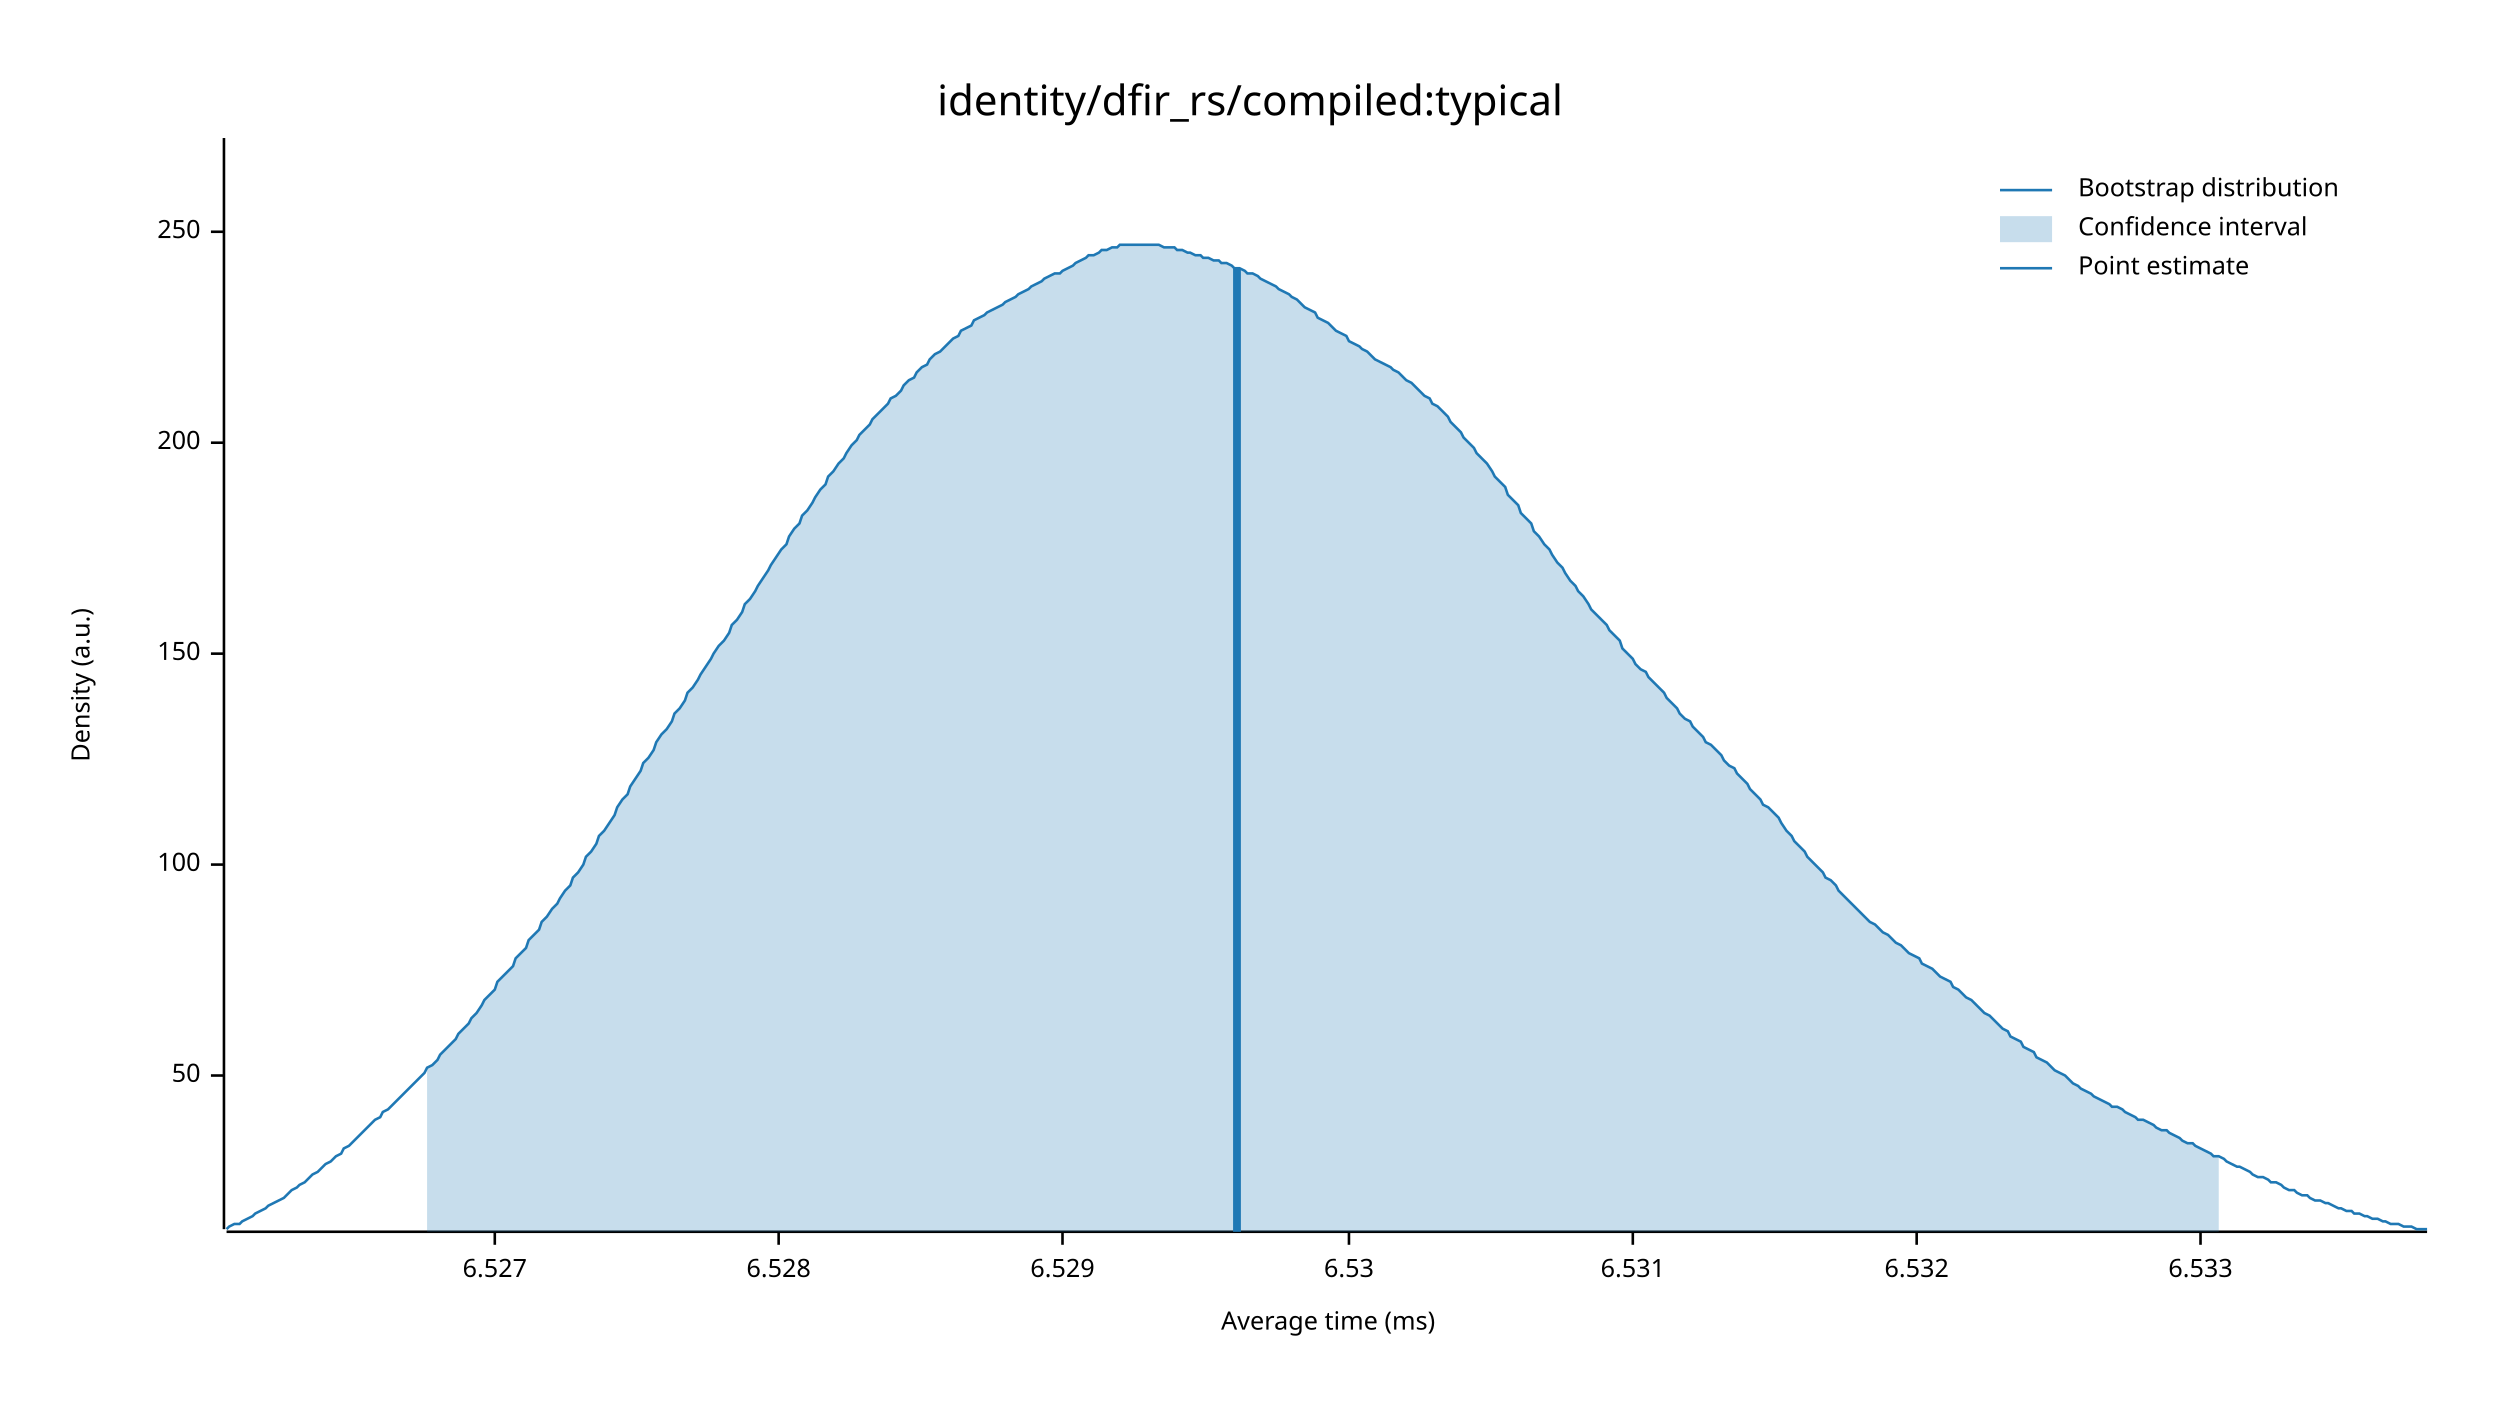
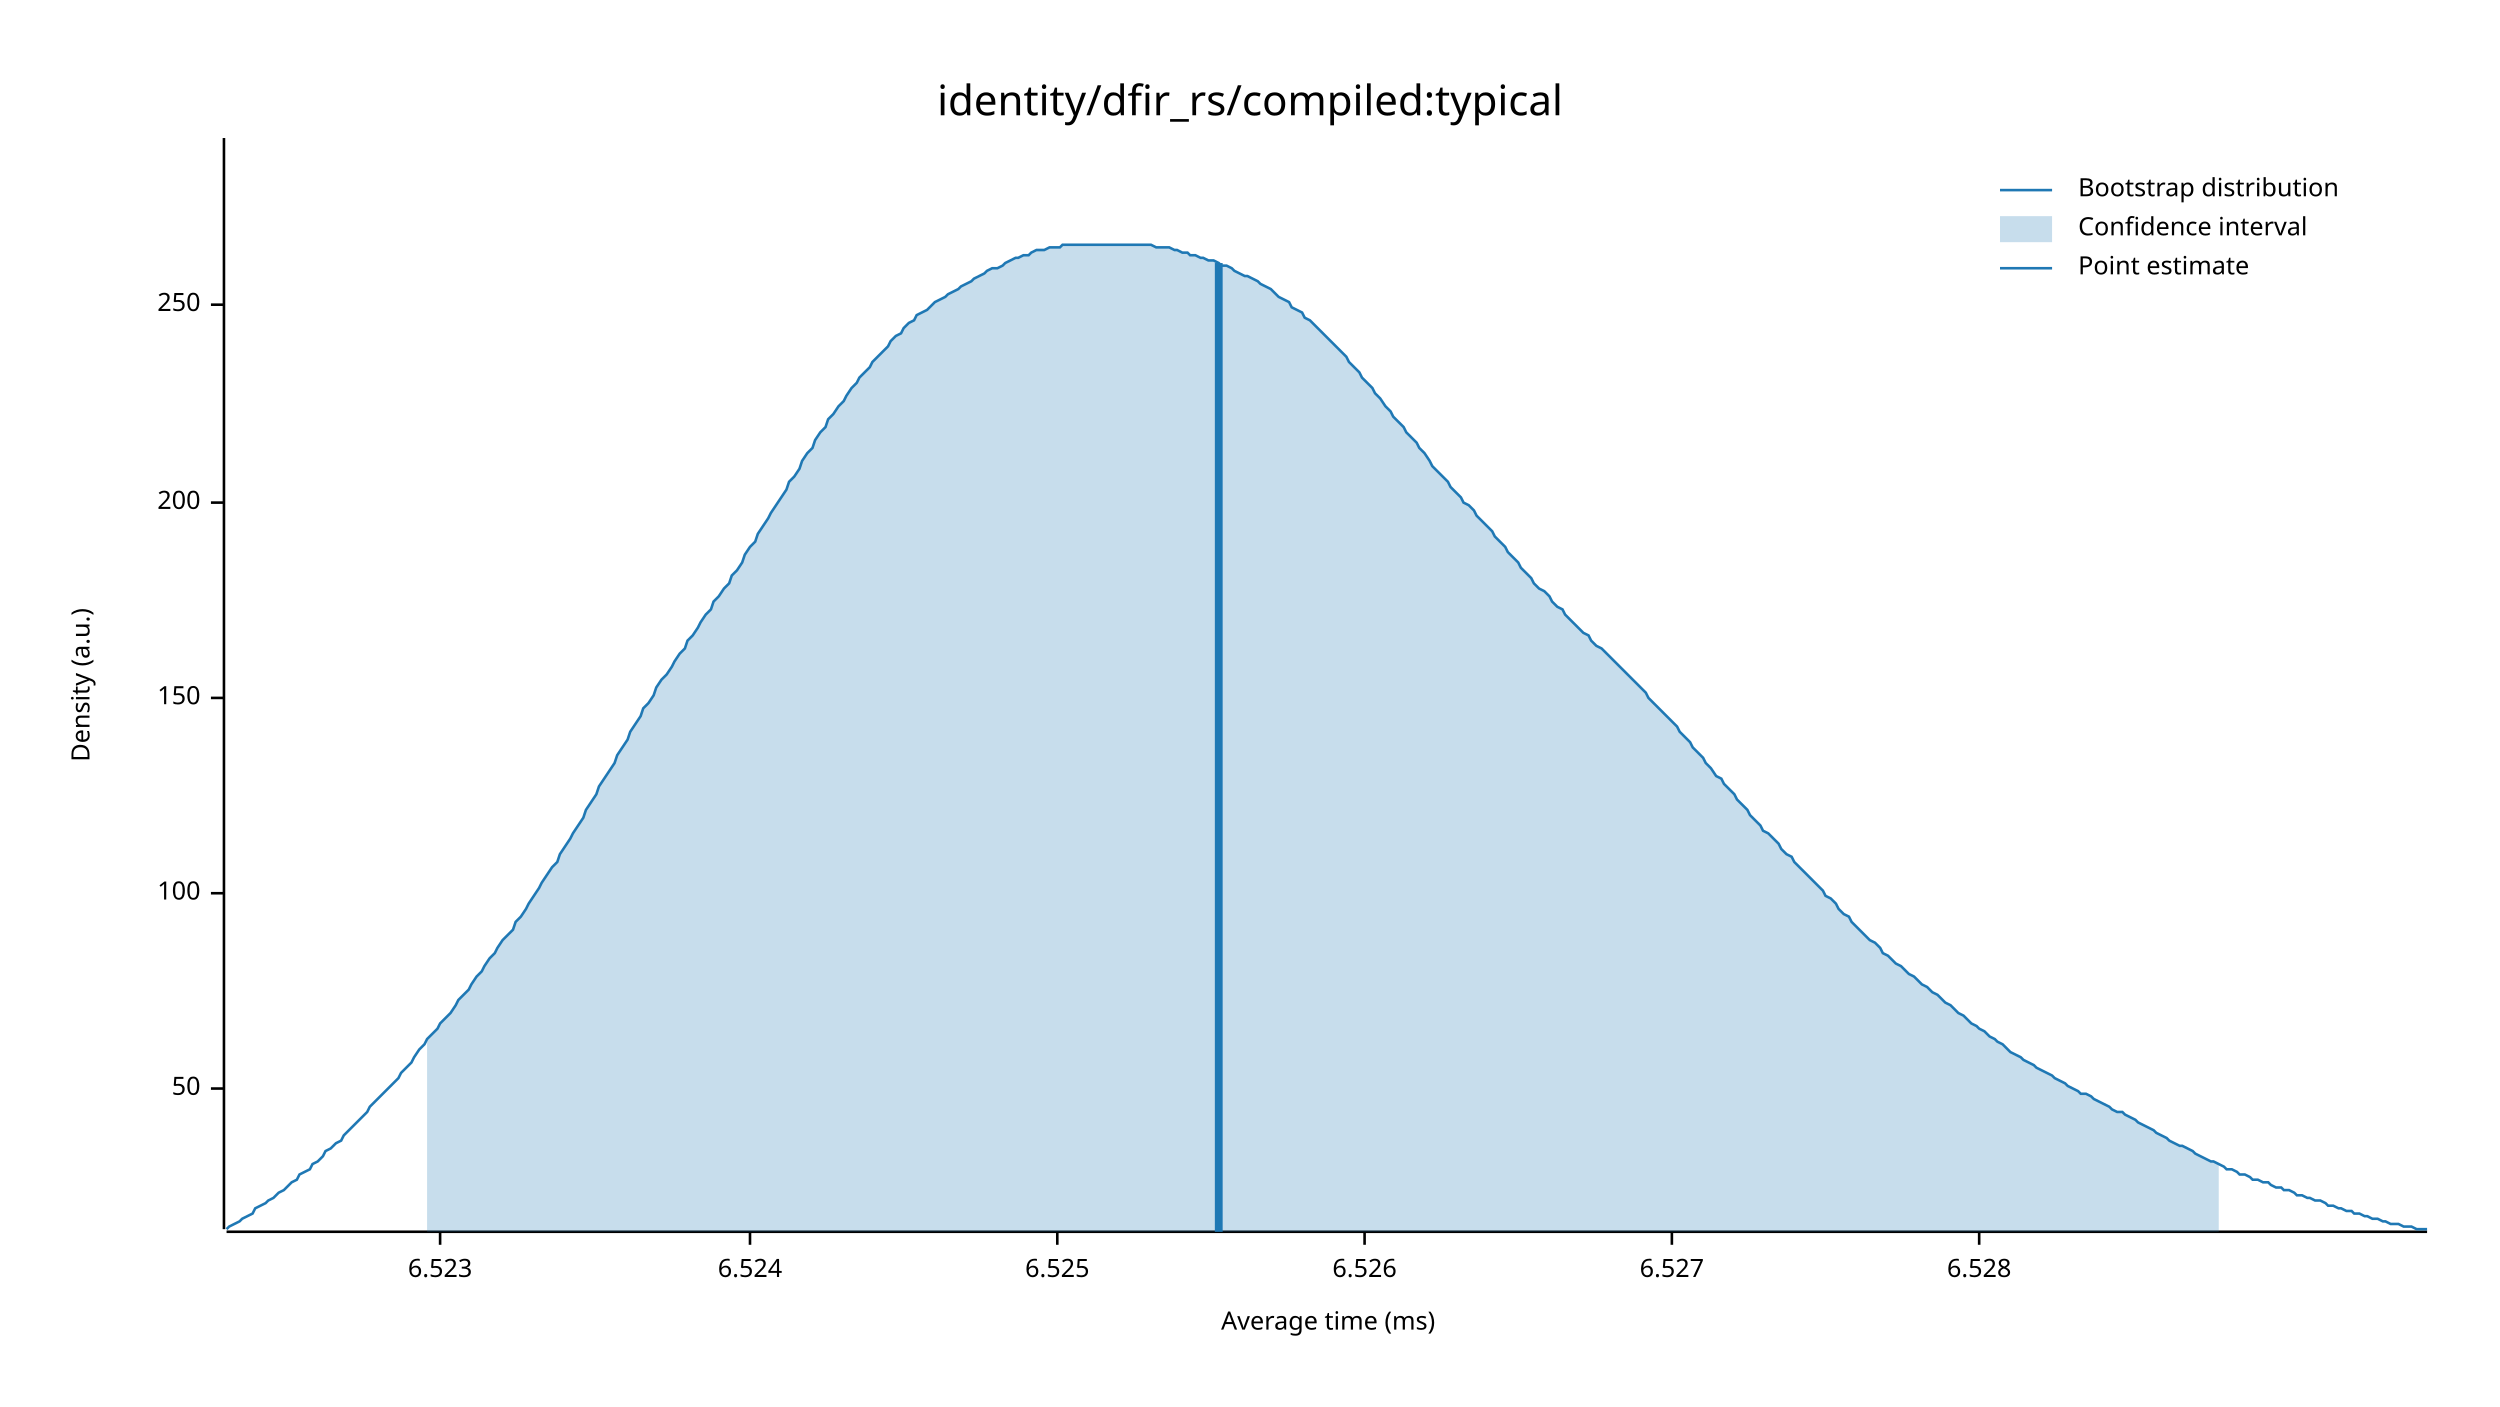
<svg xmlns="http://www.w3.org/2000/svg" width="960" height="540" viewBox="0 0 960 540">
  <text x="480" y="32" dy="0.76em" text-anchor="middle" font-family="sans-serif" font-size="16.129" opacity="1" fill="#000000">
identity/dfir_rs/compiled:typical
</text>
  <text x="27" y="263" dy="0.76em" text-anchor="middle" font-family="sans-serif" font-size="9.677" opacity="1" fill="#000000" transform="rotate(270, 27, 263)">
Density (a.u.)
</text>
  <text x="510" y="513" dy="-0.5ex" text-anchor="middle" font-family="sans-serif" font-size="9.677" opacity="1" fill="#000000">
Average time (ms)
</text>
  <polyline fill="none" opacity="1" stroke="#000000" stroke-width="1" points="86,53 86,472 " />
-   <text x="77" y="413" dy="0.5ex" text-anchor="end" font-family="sans-serif" font-size="9.677" opacity="1" fill="#000000">
+   <text x="77" y="418" dy="0.5ex" text-anchor="end" font-family="sans-serif" font-size="9.677" opacity="1" fill="#000000">
50
</text>
-   <polyline fill="none" opacity="1" stroke="#000000" stroke-width="1" points="81,413 86,413 " />
-   <text x="77" y="332" dy="0.5ex" text-anchor="end" font-family="sans-serif" font-size="9.677" opacity="1" fill="#000000">
+   <polyline fill="none" opacity="1" stroke="#000000" stroke-width="1" points="81,418 86,418 " />
+   <text x="77" y="343" dy="0.5ex" text-anchor="end" font-family="sans-serif" font-size="9.677" opacity="1" fill="#000000">
100
</text>
-   <polyline fill="none" opacity="1" stroke="#000000" stroke-width="1" points="81,332 86,332 " />
-   <text x="77" y="251" dy="0.5ex" text-anchor="end" font-family="sans-serif" font-size="9.677" opacity="1" fill="#000000">
+   <polyline fill="none" opacity="1" stroke="#000000" stroke-width="1" points="81,343 86,343 " />
+   <text x="77" y="268" dy="0.5ex" text-anchor="end" font-family="sans-serif" font-size="9.677" opacity="1" fill="#000000">
150
</text>
-   <polyline fill="none" opacity="1" stroke="#000000" stroke-width="1" points="81,251 86,251 " />
-   <text x="77" y="170" dy="0.5ex" text-anchor="end" font-family="sans-serif" font-size="9.677" opacity="1" fill="#000000">
+   <polyline fill="none" opacity="1" stroke="#000000" stroke-width="1" points="81,268 86,268 " />
+   <text x="77" y="193" dy="0.5ex" text-anchor="end" font-family="sans-serif" font-size="9.677" opacity="1" fill="#000000">
200
</text>
-   <polyline fill="none" opacity="1" stroke="#000000" stroke-width="1" points="81,170 86,170 " />
-   <text x="77" y="89" dy="0.5ex" text-anchor="end" font-family="sans-serif" font-size="9.677" opacity="1" fill="#000000">
+   <polyline fill="none" opacity="1" stroke="#000000" stroke-width="1" points="81,193 86,193 " />
+   <text x="77" y="117" dy="0.5ex" text-anchor="end" font-family="sans-serif" font-size="9.677" opacity="1" fill="#000000">
250
</text>
-   <polyline fill="none" opacity="1" stroke="#000000" stroke-width="1" points="81,89 86,89 " />
+   <polyline fill="none" opacity="1" stroke="#000000" stroke-width="1" points="81,117 86,117 " />
  <polyline fill="none" opacity="1" stroke="#000000" stroke-width="1" points="87,473 932,473 " />
-   <text x="190" y="483" dy="0.76em" text-anchor="middle" font-family="sans-serif" font-size="9.677" opacity="1" fill="#000000">
+   <text x="169" y="483" dy="0.76em" text-anchor="middle" font-family="sans-serif" font-size="9.677" opacity="1" fill="#000000">
+ 6.523
+ </text>
+   <polyline fill="none" opacity="1" stroke="#000000" stroke-width="1" points="169,473 169,478 " />
+   <text x="288" y="483" dy="0.76em" text-anchor="middle" font-family="sans-serif" font-size="9.677" opacity="1" fill="#000000">
+ 6.524
+ </text>
+   <polyline fill="none" opacity="1" stroke="#000000" stroke-width="1" points="288,473 288,478 " />
+   <text x="406" y="483" dy="0.76em" text-anchor="middle" font-family="sans-serif" font-size="9.677" opacity="1" fill="#000000">
+ 6.525
+ </text>
+   <polyline fill="none" opacity="1" stroke="#000000" stroke-width="1" points="406,473 406,478 " />
+   <text x="524" y="483" dy="0.76em" text-anchor="middle" font-family="sans-serif" font-size="9.677" opacity="1" fill="#000000">
+ 6.526
+ </text>
+   <polyline fill="none" opacity="1" stroke="#000000" stroke-width="1" points="524,473 524,478 " />
+   <text x="642" y="483" dy="0.76em" text-anchor="middle" font-family="sans-serif" font-size="9.677" opacity="1" fill="#000000">
6.527
</text>
-   <polyline fill="none" opacity="1" stroke="#000000" stroke-width="1" points="190,473 190,478 " />
-   <text x="299" y="483" dy="0.76em" text-anchor="middle" font-family="sans-serif" font-size="9.677" opacity="1" fill="#000000">
+   <polyline fill="none" opacity="1" stroke="#000000" stroke-width="1" points="642,473 642,478 " />
+   <text x="760" y="483" dy="0.76em" text-anchor="middle" font-family="sans-serif" font-size="9.677" opacity="1" fill="#000000">
6.528
</text>
-   <polyline fill="none" opacity="1" stroke="#000000" stroke-width="1" points="299,473 299,478 " />
-   <text x="408" y="483" dy="0.76em" text-anchor="middle" font-family="sans-serif" font-size="9.677" opacity="1" fill="#000000">
- 6.529
- </text>
-   <polyline fill="none" opacity="1" stroke="#000000" stroke-width="1" points="408,473 408,478 " />
-   <text x="518" y="483" dy="0.76em" text-anchor="middle" font-family="sans-serif" font-size="9.677" opacity="1" fill="#000000">
- 6.53
- </text>
-   <polyline fill="none" opacity="1" stroke="#000000" stroke-width="1" points="518,473 518,478 " />
-   <text x="627" y="483" dy="0.76em" text-anchor="middle" font-family="sans-serif" font-size="9.677" opacity="1" fill="#000000">
- 6.531
- </text>
-   <polyline fill="none" opacity="1" stroke="#000000" stroke-width="1" points="627,473 627,478 " />
-   <text x="736" y="483" dy="0.76em" text-anchor="middle" font-family="sans-serif" font-size="9.677" opacity="1" fill="#000000">
- 6.532
- </text>
-   <polyline fill="none" opacity="1" stroke="#000000" stroke-width="1" points="736,473 736,478 " />
-   <text x="845" y="483" dy="0.76em" text-anchor="middle" font-family="sans-serif" font-size="9.677" opacity="1" fill="#000000">
- 6.533
- </text>
-   <polyline fill="none" opacity="1" stroke="#000000" stroke-width="1" points="845,473 845,478 " />
-   <polyline fill="none" opacity="1" stroke="#1F78B4" stroke-width="1" points="87,472 88,471 90,470 92,470 93,469 95,468 97,467 98,466 100,465 102,464 103,463 105,462 107,461 109,460 110,459 112,457 114,456 115,455 117,454 119,452 120,451 122,450 124,448 125,447 127,446 129,444 131,443 132,441 134,440 136,438 137,437 139,435 141,433 142,432 144,430 146,429 147,427 149,426 151,424 153,422 154,421 156,419 158,417 159,416 161,414 163,412 164,410 166,409 168,407 169,405 171,403 173,401 175,399 176,397 178,395 180,393 181,391 183,389 185,386 186,384 188,382 190,380 191,377 193,375 195,373 197,371 198,368 200,366 202,364 203,361 205,359 207,357 208,354 210,352 212,349 214,347 215,345 217,342 219,340 220,337 222,335 224,332 225,329 227,327 229,324 230,321 232,319 234,316 236,313 237,310 239,307 241,305 242,302 244,299 246,296 247,293 249,291 251,288 252,285 254,282 256,280 258,277 259,274 261,272 263,269 264,266 266,264 268,261 269,259 271,256 273,253 274,251 276,248 278,246 280,243 281,240 283,238 285,235 286,232 288,230 290,227 291,225 293,222 295,219 296,217 298,214 300,211 302,209 303,206 305,203 307,201 308,198 310,196 312,193 313,191 315,188 317,186 318,183 320,181 322,178 324,176 325,174 327,171 329,169 330,167 332,165 334,163 335,161 337,159 339,157 341,155 342,153 344,152 346,150 347,148 349,146 351,145 352,143 354,141 356,140 357,138 359,136 361,135 363,133 364,132 366,130 368,129 369,127 371,126 373,125 374,123 376,122 378,121 379,120 381,119 383,118 385,117 386,116 388,115 390,114 391,113 393,112 395,111 396,110 398,109 400,108 401,107 403,106 405,105 407,105 408,104 410,103 412,102 413,101 415,100 417,99 418,98 420,98 422,97 423,96 425,96 427,95 429,95 430,94 432,94 434,94 435,94 437,94 439,94 440,94 442,94 444,94 445,94 447,95 449,95 451,95 452,96 454,96 456,97 457,97 459,98 461,98 462,99 464,99 466,100 468,100 469,101 471,101 473,102 474,103 476,103 478,104 479,105 481,105 483,106 484,107 486,108 488,109 490,110 491,111 493,112 495,113 496,114 498,115 500,117 501,118 503,119 505,120 506,122 508,123 510,124 512,126 513,127 515,128 517,129 518,131 520,132 522,133 523,134 525,135 527,137 528,138 530,139 532,140 534,141 535,142 537,143 539,145 540,146 542,147 544,149 545,150 547,152 549,153 550,155 552,156 554,158 556,160 557,162 559,164 561,166 562,168 564,170 566,172 567,174 569,176 571,178 573,181 574,183 576,185 578,187 579,190 581,192 583,194 584,197 586,199 588,201 589,204 591,206 593,209 595,211 596,213 598,216 600,218 601,220 603,223 605,225 606,227 608,229 610,232 611,234 613,236 615,238 617,240 618,242 620,244 622,246 623,249 625,251 627,253 628,255 630,257 632,258 633,260 635,262 637,264 639,266 640,268 642,270 644,272 645,274 647,276 649,277 650,279 652,281 654,283 655,285 657,286 659,288 661,290 662,292 664,294 666,295 667,297 669,299 671,301 672,303 674,305 676,307 677,309 679,310 681,312 683,314 684,316 686,319 688,321 689,323 691,325 693,327 694,329 696,331 698,333 700,335 701,337 703,338 705,340 706,342 708,344 710,346 711,347 713,349 715,351 716,352 718,354 720,355 722,357 723,358 725,359 727,361 728,362 730,363 732,365 733,366 735,367 737,368 738,370 740,371 742,372 744,374 745,375 747,376 749,377 750,379 752,380 754,382 755,383 757,384 759,386 760,387 762,389 764,390 766,392 767,393 769,395 771,396 772,398 774,399 776,400 777,402 779,403 781,404 782,406 784,407 786,408 788,410 789,411 791,412 793,413 794,414 796,416 798,417 799,418 801,419 803,420 804,421 806,422 808,423 810,424 811,425 813,425 815,426 816,427 818,428 820,429 821,430 823,430 825,431 827,432 828,433 830,434 832,434 833,435 835,436 837,437 838,438 840,439 842,439 843,440 845,441 847,442 849,443 850,444 852,444 854,445 855,446 857,447 859,448 860,448 862,449 864,450 865,451 867,452 869,452 871,453 872,454 874,454 876,455 877,456 879,457 881,457 882,458 884,459 886,459 887,460 889,461 891,461 893,462 894,462 896,463 898,464 899,464 901,465 903,465 904,466 906,466 908,467 909,467 911,468 913,468 915,469 916,469 918,470 920,470 921,470 923,471 925,471 926,471 928,472 930,472 932,472 " />
-   <polygon opacity="0.25" fill="#1F78B4" points="164,410 166,409 168,407 169,405 171,403 173,401 175,399 176,397 178,395 180,393 181,391 183,389 185,386 186,384 188,382 190,380 191,377 193,375 195,373 197,371 198,368 200,366 202,364 203,361 205,359 207,357 208,354 210,352 212,349 214,347 215,345 217,342 219,340 220,337 222,335 224,332 225,329 227,327 229,324 230,321 232,319 234,316 236,313 237,310 239,307 241,305 242,302 244,299 246,296 247,293 249,291 251,288 252,285 254,282 256,280 258,277 259,274 261,272 263,269 264,266 266,264 268,261 269,259 271,256 273,253 274,251 276,248 278,246 280,243 281,240 283,238 285,235 286,232 288,230 290,227 291,225 293,222 295,219 296,217 298,214 300,211 302,209 303,206 305,203 307,201 308,198 310,196 312,193 313,191 315,188 317,186 318,183 320,181 322,178 324,176 325,174 327,171 329,169 330,167 332,165 334,163 335,161 337,159 339,157 341,155 342,153 344,152 346,150 347,148 349,146 351,145 352,143 354,141 356,140 357,138 359,136 361,135 363,133 364,132 366,130 368,129 369,127 371,126 373,125 374,123 376,122 378,121 379,120 381,119 383,118 385,117 386,116 388,115 390,114 391,113 393,112 395,111 396,110 398,109 400,108 401,107 403,106 405,105 407,105 408,104 410,103 412,102 413,101 415,100 417,99 418,98 420,98 422,97 423,96 425,96 427,95 429,95 430,94 432,94 434,94 435,94 437,94 439,94 440,94 442,94 444,94 445,94 447,95 449,95 451,95 452,96 454,96 456,97 457,97 459,98 461,98 462,99 464,99 466,100 468,100 469,101 471,101 473,102 474,103 476,103 478,104 479,105 481,105 483,106 484,107 486,108 488,109 490,110 491,111 493,112 495,113 496,114 498,115 500,117 501,118 503,119 505,120 506,122 508,123 510,124 512,126 513,127 515,128 517,129 518,131 520,132 522,133 523,134 525,135 527,137 528,138 530,139 532,140 534,141 535,142 537,143 539,145 540,146 542,147 544,149 545,150 547,152 549,153 550,155 552,156 554,158 556,160 557,162 559,164 561,166 562,168 564,170 566,172 567,174 569,176 571,178 573,181 574,183 576,185 578,187 579,190 581,192 583,194 584,197 586,199 588,201 589,204 591,206 593,209 595,211 596,213 598,216 600,218 601,220 603,223 605,225 606,227 608,229 610,232 611,234 613,236 615,238 617,240 618,242 620,244 622,246 623,249 625,251 627,253 628,255 630,257 632,258 633,260 635,262 637,264 639,266 640,268 642,270 644,272 645,274 647,276 649,277 650,279 652,281 654,283 655,285 657,286 659,288 661,290 662,292 664,294 666,295 667,297 669,299 671,301 672,303 674,305 676,307 677,309 679,310 681,312 683,314 684,316 686,319 688,321 689,323 691,325 693,327 694,329 696,331 698,333 700,335 701,337 703,338 705,340 706,342 708,344 710,346 711,347 713,349 715,351 716,352 718,354 720,355 722,357 723,358 725,359 727,361 728,362 730,363 732,365 733,366 735,367 737,368 738,370 740,371 742,372 744,374 745,375 747,376 749,377 750,379 752,380 754,382 755,383 757,384 759,386 760,387 762,389 764,390 766,392 767,393 769,395 771,396 772,398 774,399 776,400 777,402 779,403 781,404 782,406 784,407 786,408 788,410 789,411 791,412 793,413 794,414 796,416 798,417 799,418 801,419 803,420 804,421 806,422 808,423 810,424 811,425 813,425 815,426 816,427 818,428 820,429 821,430 823,430 825,431 827,432 828,433 830,434 832,434 833,435 835,436 837,437 838,438 840,439 842,439 843,440 845,441 847,442 849,443 850,444 852,444 852,473 164,473 " />
-   <polyline fill="none" opacity="1" stroke="#1F78B4" stroke-width="3" points="475,473 475,103 " />
+   <polyline fill="none" opacity="1" stroke="#000000" stroke-width="1" points="760,473 760,478 " />
+   <polyline fill="none" opacity="1" stroke="#1F78B4" stroke-width="1" points="87,472 88,471 90,470 92,469 93,468 95,467 97,466 98,464 100,463 102,462 103,461 105,460 107,458 109,457 110,456 112,454 114,453 115,451 117,450 119,449 120,447 122,446 124,444 125,442 127,441 129,439 131,438 132,436 134,434 136,432 137,431 139,429 141,427 142,425 144,423 146,421 147,420 149,418 151,416 153,414 154,412 156,410 158,408 159,406 161,403 163,401 164,399 166,397 168,395 169,393 171,391 173,389 175,386 176,384 178,382 180,380 181,378 183,375 185,373 186,371 188,368 190,366 191,364 193,361 195,359 197,357 198,354 200,352 202,349 203,347 205,344 207,341 208,339 210,336 212,333 214,331 215,328 217,325 219,322 220,320 222,317 224,314 225,311 227,308 229,305 230,302 232,299 234,296 236,293 237,290 239,287 241,284 242,281 244,278 246,275 247,272 249,270 251,267 252,264 254,261 256,259 258,256 259,254 261,251 263,249 264,246 266,244 268,241 269,239 271,236 273,234 274,231 276,229 278,226 280,224 281,221 283,219 285,216 286,213 288,210 290,208 291,205 293,202 295,199 296,197 298,194 300,191 302,188 303,185 305,183 307,180 308,177 310,174 312,172 313,169 315,166 317,164 318,161 320,159 322,156 324,154 325,152 327,149 329,147 330,145 332,143 334,141 335,139 337,137 339,135 341,133 342,131 344,129 346,128 347,126 349,124 351,123 352,121 354,120 356,119 357,118 359,116 361,115 363,114 364,113 366,112 368,111 369,110 371,109 373,108 374,107 376,106 378,105 379,104 381,103 383,103 385,102 386,101 388,100 390,99 391,99 393,98 395,98 396,97 398,96 400,96 401,96 403,95 405,95 407,95 408,94 410,94 412,94 413,94 415,94 417,94 418,94 420,94 422,94 423,94 425,94 427,94 429,94 430,94 432,94 434,94 435,94 437,94 439,94 440,94 442,94 444,95 445,95 447,95 449,95 451,96 452,96 454,97 456,97 457,98 459,98 461,99 462,99 464,100 466,100 468,101 469,102 471,102 473,103 474,104 476,105 478,106 479,106 481,107 483,108 484,109 486,110 488,111 490,113 491,114 493,115 495,116 496,118 498,119 500,120 501,122 503,123 505,125 506,126 508,128 510,130 512,132 513,133 515,135 517,137 518,139 520,141 522,143 523,145 525,147 527,149 528,151 530,153 532,156 534,158 535,160 537,162 539,164 540,166 542,168 544,170 545,172 547,174 549,177 550,179 552,181 554,183 556,185 557,187 559,189 561,191 562,193 564,194 566,196 567,198 569,200 571,202 573,204 574,206 576,208 578,210 579,212 581,214 583,216 584,218 586,220 588,222 589,224 591,226 593,227 595,229 596,231 598,233 600,234 601,236 603,238 605,240 606,241 608,243 610,244 611,246 613,248 615,249 617,251 618,252 620,254 622,256 623,257 625,259 627,261 628,262 630,264 632,266 633,268 635,270 637,272 639,274 640,275 642,277 644,279 645,281 647,283 649,285 650,287 652,289 654,291 655,293 657,295 659,298 661,299 662,301 664,303 666,305 667,307 669,309 671,311 672,313 674,315 676,317 677,319 679,320 681,322 683,324 684,326 686,328 688,329 689,331 691,333 693,335 694,336 696,338 698,340 700,342 701,344 703,345 705,347 706,349 708,351 710,352 711,354 713,356 715,358 716,359 718,361 720,362 722,364 723,366 725,367 727,369 728,370 730,371 732,373 733,374 735,375 737,377 738,378 740,379 742,381 744,382 745,383 747,385 749,386 750,387 752,389 754,390 755,391 757,393 759,394 760,395 762,396 764,398 766,399 767,400 769,401 771,403 772,404 774,405 776,406 777,407 779,408 781,409 782,410 784,411 786,412 788,413 789,414 791,415 793,416 794,417 796,418 798,419 799,420 801,420 803,421 804,422 806,423 808,424 810,425 811,426 813,427 815,427 816,428 818,429 820,430 821,431 823,432 825,433 827,434 828,435 830,436 832,437 833,438 835,439 837,440 838,440 840,441 842,442 843,443 845,444 847,445 849,446 850,446 852,447 854,448 855,449 857,449 859,450 860,451 862,451 864,452 865,453 867,453 869,454 871,454 872,455 874,456 876,456 877,457 879,457 881,458 882,459 884,459 886,460 887,460 889,461 891,461 893,462 894,463 896,463 898,464 899,464 901,465 903,465 904,466 906,466 908,467 909,467 911,468 913,468 915,469 916,469 918,470 920,470 921,470 923,471 925,471 926,471 928,472 930,472 932,472 " />
+   <polygon opacity="0.25" fill="#1F78B4" points="164,399 166,397 168,395 169,393 171,391 173,389 175,386 176,384 178,382 180,380 181,378 183,375 185,373 186,371 188,368 190,366 191,364 193,361 195,359 197,357 198,354 200,352 202,349 203,347 205,344 207,341 208,339 210,336 212,333 214,331 215,328 217,325 219,322 220,320 222,317 224,314 225,311 227,308 229,305 230,302 232,299 234,296 236,293 237,290 239,287 241,284 242,281 244,278 246,275 247,272 249,270 251,267 252,264 254,261 256,259 258,256 259,254 261,251 263,249 264,246 266,244 268,241 269,239 271,236 273,234 274,231 276,229 278,226 280,224 281,221 283,219 285,216 286,213 288,210 290,208 291,205 293,202 295,199 296,197 298,194 300,191 302,188 303,185 305,183 307,180 308,177 310,174 312,172 313,169 315,166 317,164 318,161 320,159 322,156 324,154 325,152 327,149 329,147 330,145 332,143 334,141 335,139 337,137 339,135 341,133 342,131 344,129 346,128 347,126 349,124 351,123 352,121 354,120 356,119 357,118 359,116 361,115 363,114 364,113 366,112 368,111 369,110 371,109 373,108 374,107 376,106 378,105 379,104 381,103 383,103 385,102 386,101 388,100 390,99 391,99 393,98 395,98 396,97 398,96 400,96 401,96 403,95 405,95 407,95 408,94 410,94 412,94 413,94 415,94 417,94 418,94 420,94 422,94 423,94 425,94 427,94 429,94 430,94 432,94 434,94 435,94 437,94 439,94 440,94 442,94 444,95 445,95 447,95 449,95 451,96 452,96 454,97 456,97 457,98 459,98 461,99 462,99 464,100 466,100 468,101 469,102 471,102 473,103 474,104 476,105 478,106 479,106 481,107 483,108 484,109 486,110 488,111 490,113 491,114 493,115 495,116 496,118 498,119 500,120 501,122 503,123 505,125 506,126 508,128 510,130 512,132 513,133 515,135 517,137 518,139 520,141 522,143 523,145 525,147 527,149 528,151 530,153 532,156 534,158 535,160 537,162 539,164 540,166 542,168 544,170 545,172 547,174 549,177 550,179 552,181 554,183 556,185 557,187 559,189 561,191 562,193 564,194 566,196 567,198 569,200 571,202 573,204 574,206 576,208 578,210 579,212 581,214 583,216 584,218 586,220 588,222 589,224 591,226 593,227 595,229 596,231 598,233 600,234 601,236 603,238 605,240 606,241 608,243 610,244 611,246 613,248 615,249 617,251 618,252 620,254 622,256 623,257 625,259 627,261 628,262 630,264 632,266 633,268 635,270 637,272 639,274 640,275 642,277 644,279 645,281 647,283 649,285 650,287 652,289 654,291 655,293 657,295 659,298 661,299 662,301 664,303 666,305 667,307 669,309 671,311 672,313 674,315 676,317 677,319 679,320 681,322 683,324 684,326 686,328 688,329 689,331 691,333 693,335 694,336 696,338 698,340 700,342 701,344 703,345 705,347 706,349 708,351 710,352 711,354 713,356 715,358 716,359 718,361 720,362 722,364 723,366 725,367 727,369 728,370 730,371 732,373 733,374 735,375 737,377 738,378 740,379 742,381 744,382 745,383 747,385 749,386 750,387 752,389 754,390 755,391 757,393 759,394 760,395 762,396 764,398 766,399 767,400 769,401 771,403 772,404 774,405 776,406 777,407 779,408 781,409 782,410 784,411 786,412 788,413 789,414 791,415 793,416 794,417 796,418 798,419 799,420 801,420 803,421 804,422 806,423 808,424 810,425 811,426 813,427 815,427 816,428 818,429 820,430 821,431 823,432 825,433 827,434 828,435 830,436 832,437 833,438 835,439 837,440 838,440 840,441 842,442 843,443 845,444 847,445 849,446 850,446 852,447 852,473 164,473 " />
+   <polyline fill="none" opacity="1" stroke="#1F78B4" stroke-width="3" points="468,473 468,101 " />
  <text x="798" y="68" dy="0.76em" text-anchor="start" font-family="sans-serif" font-size="9.677" opacity="1" fill="#000000">
Bootstrap distribution
</text>
  <text x="798" y="83" dy="0.76em" text-anchor="start" font-family="sans-serif" font-size="9.677" opacity="1" fill="#000000">
Confidence interval
</text>
  <text x="798" y="98" dy="0.76em" text-anchor="start" font-family="sans-serif" font-size="9.677" opacity="1" fill="#000000">
Point estimate
</text>
  <polyline fill="none" opacity="1" stroke="#1F78B4" stroke-width="1" points="768,73 788,73 " />
  <rect x="768" y="83" width="20" height="10" opacity="0.25" fill="#1F78B4" stroke="none" />
  <polyline fill="none" opacity="1" stroke="#1F78B4" stroke-width="1" points="768,103 788,103 " />
</svg>
